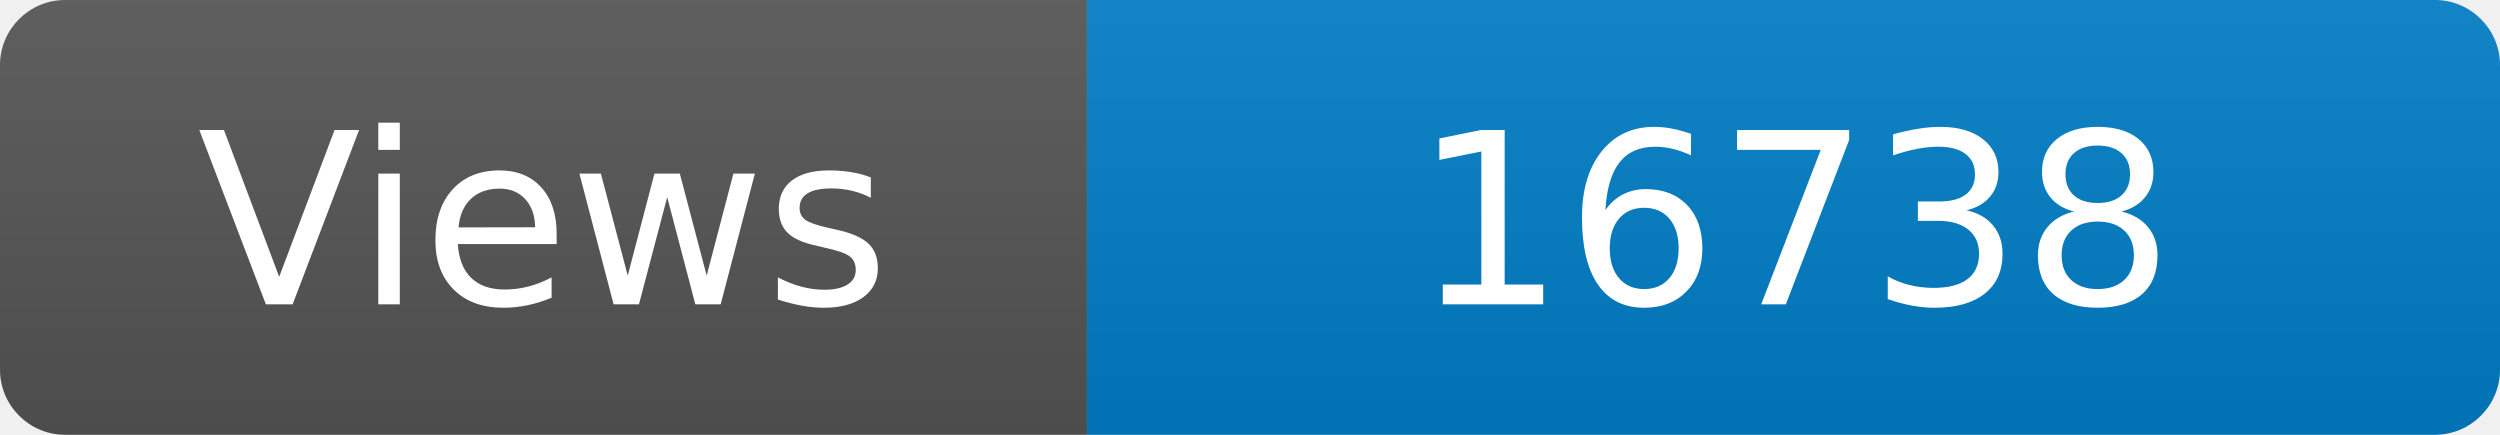
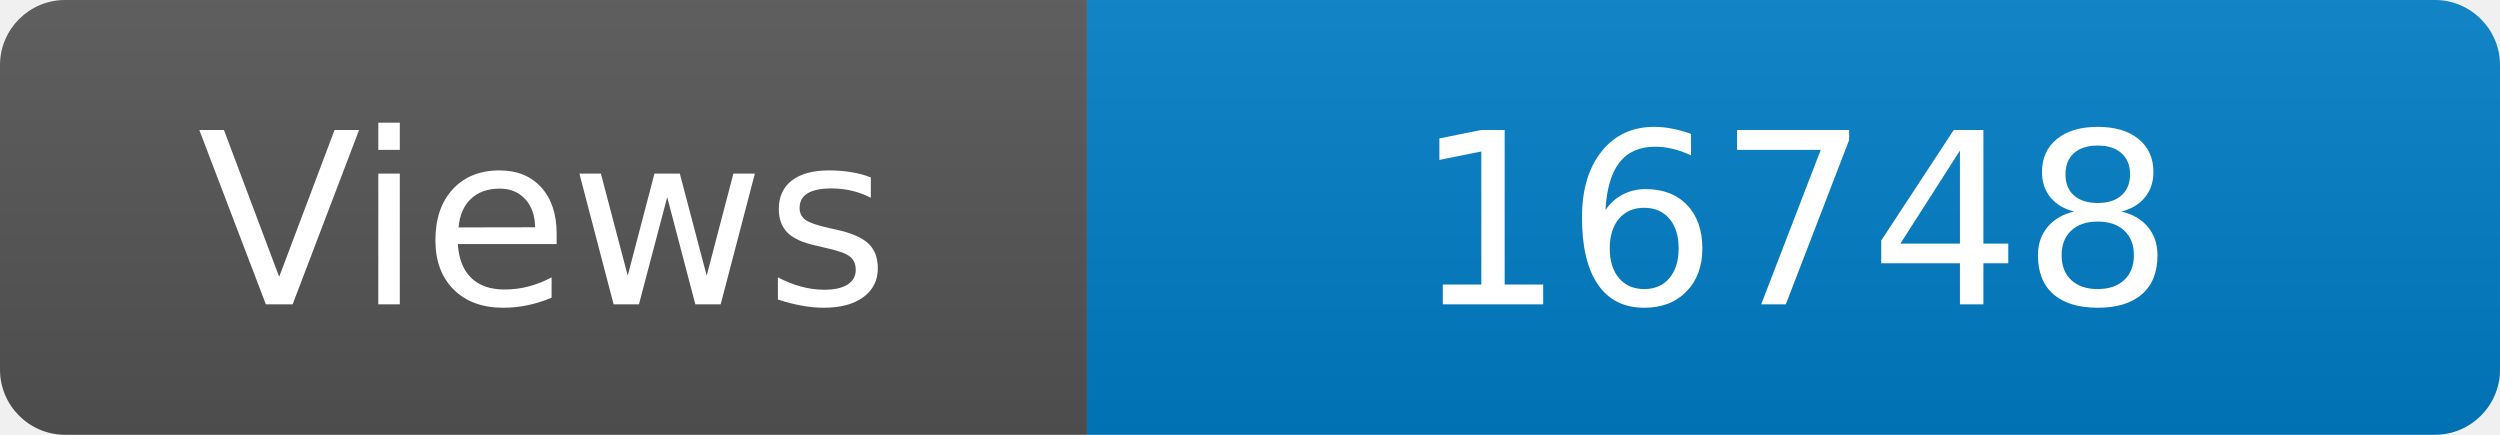
<svg xmlns="http://www.w3.org/2000/svg" width="115" height="20" role="img" aria-label="Maintained?: yes">
  <linearGradient id="s" x2="0" y2="100%">
    <stop offset="0" stop-color="#bbb" stop-opacity=".1" />
    <stop offset="1" stop-opacity=".1" />
  </linearGradient>
  <clipPath id="r">
    <rect width="115" height="20" rx="3" fill="#fff" />
  </clipPath>
  <g clip-path="url(#r)">
    <rect width="50" height="20" fill="#555" />
    <rect x="50" width="160" height="20" fill="#007ec6" />
    <rect width="115" height="20" fill="url(#s)" />
  </g>
  <g fill="#fff" text-anchor="middle" font-family="Verdana,Geneva,DejaVu Sans,sans-serif" font-size="110">
    <text x="250" y="140" transform="scale(.1)" fill="#fff">Views</text>
-     <text x="825" y="140" transform="scale(.1)" fill="#fff">16738</text>
+     <text x="825" y="140" transform="scale(.1)" fill="#fff">16748</text>
  </g>
</svg>
